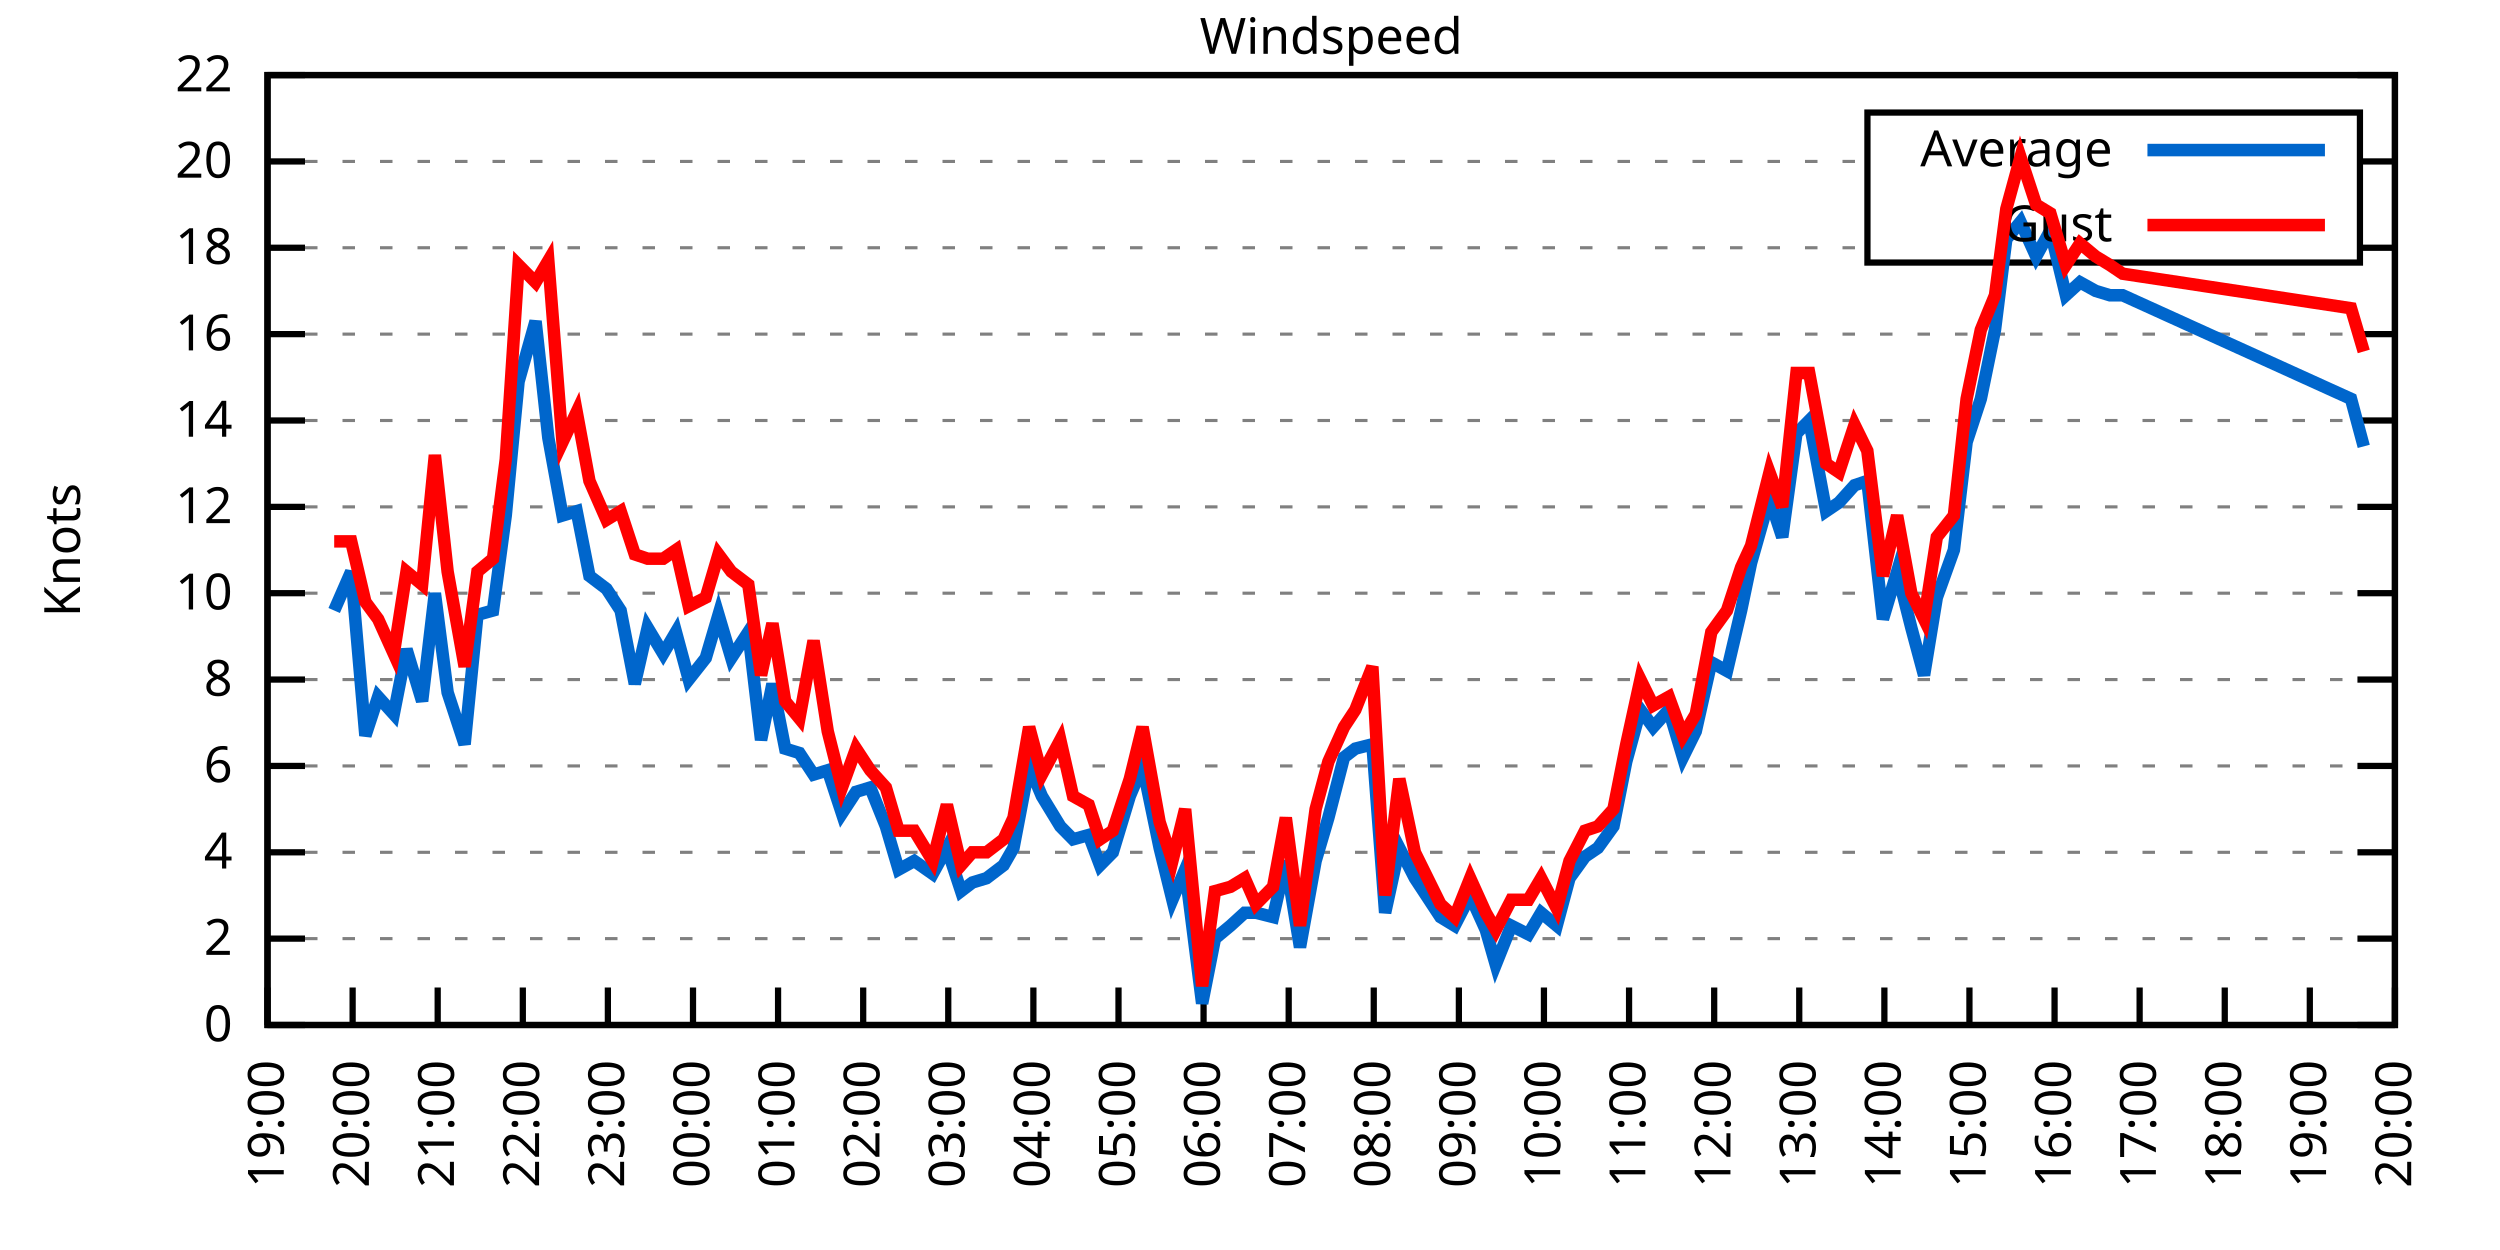
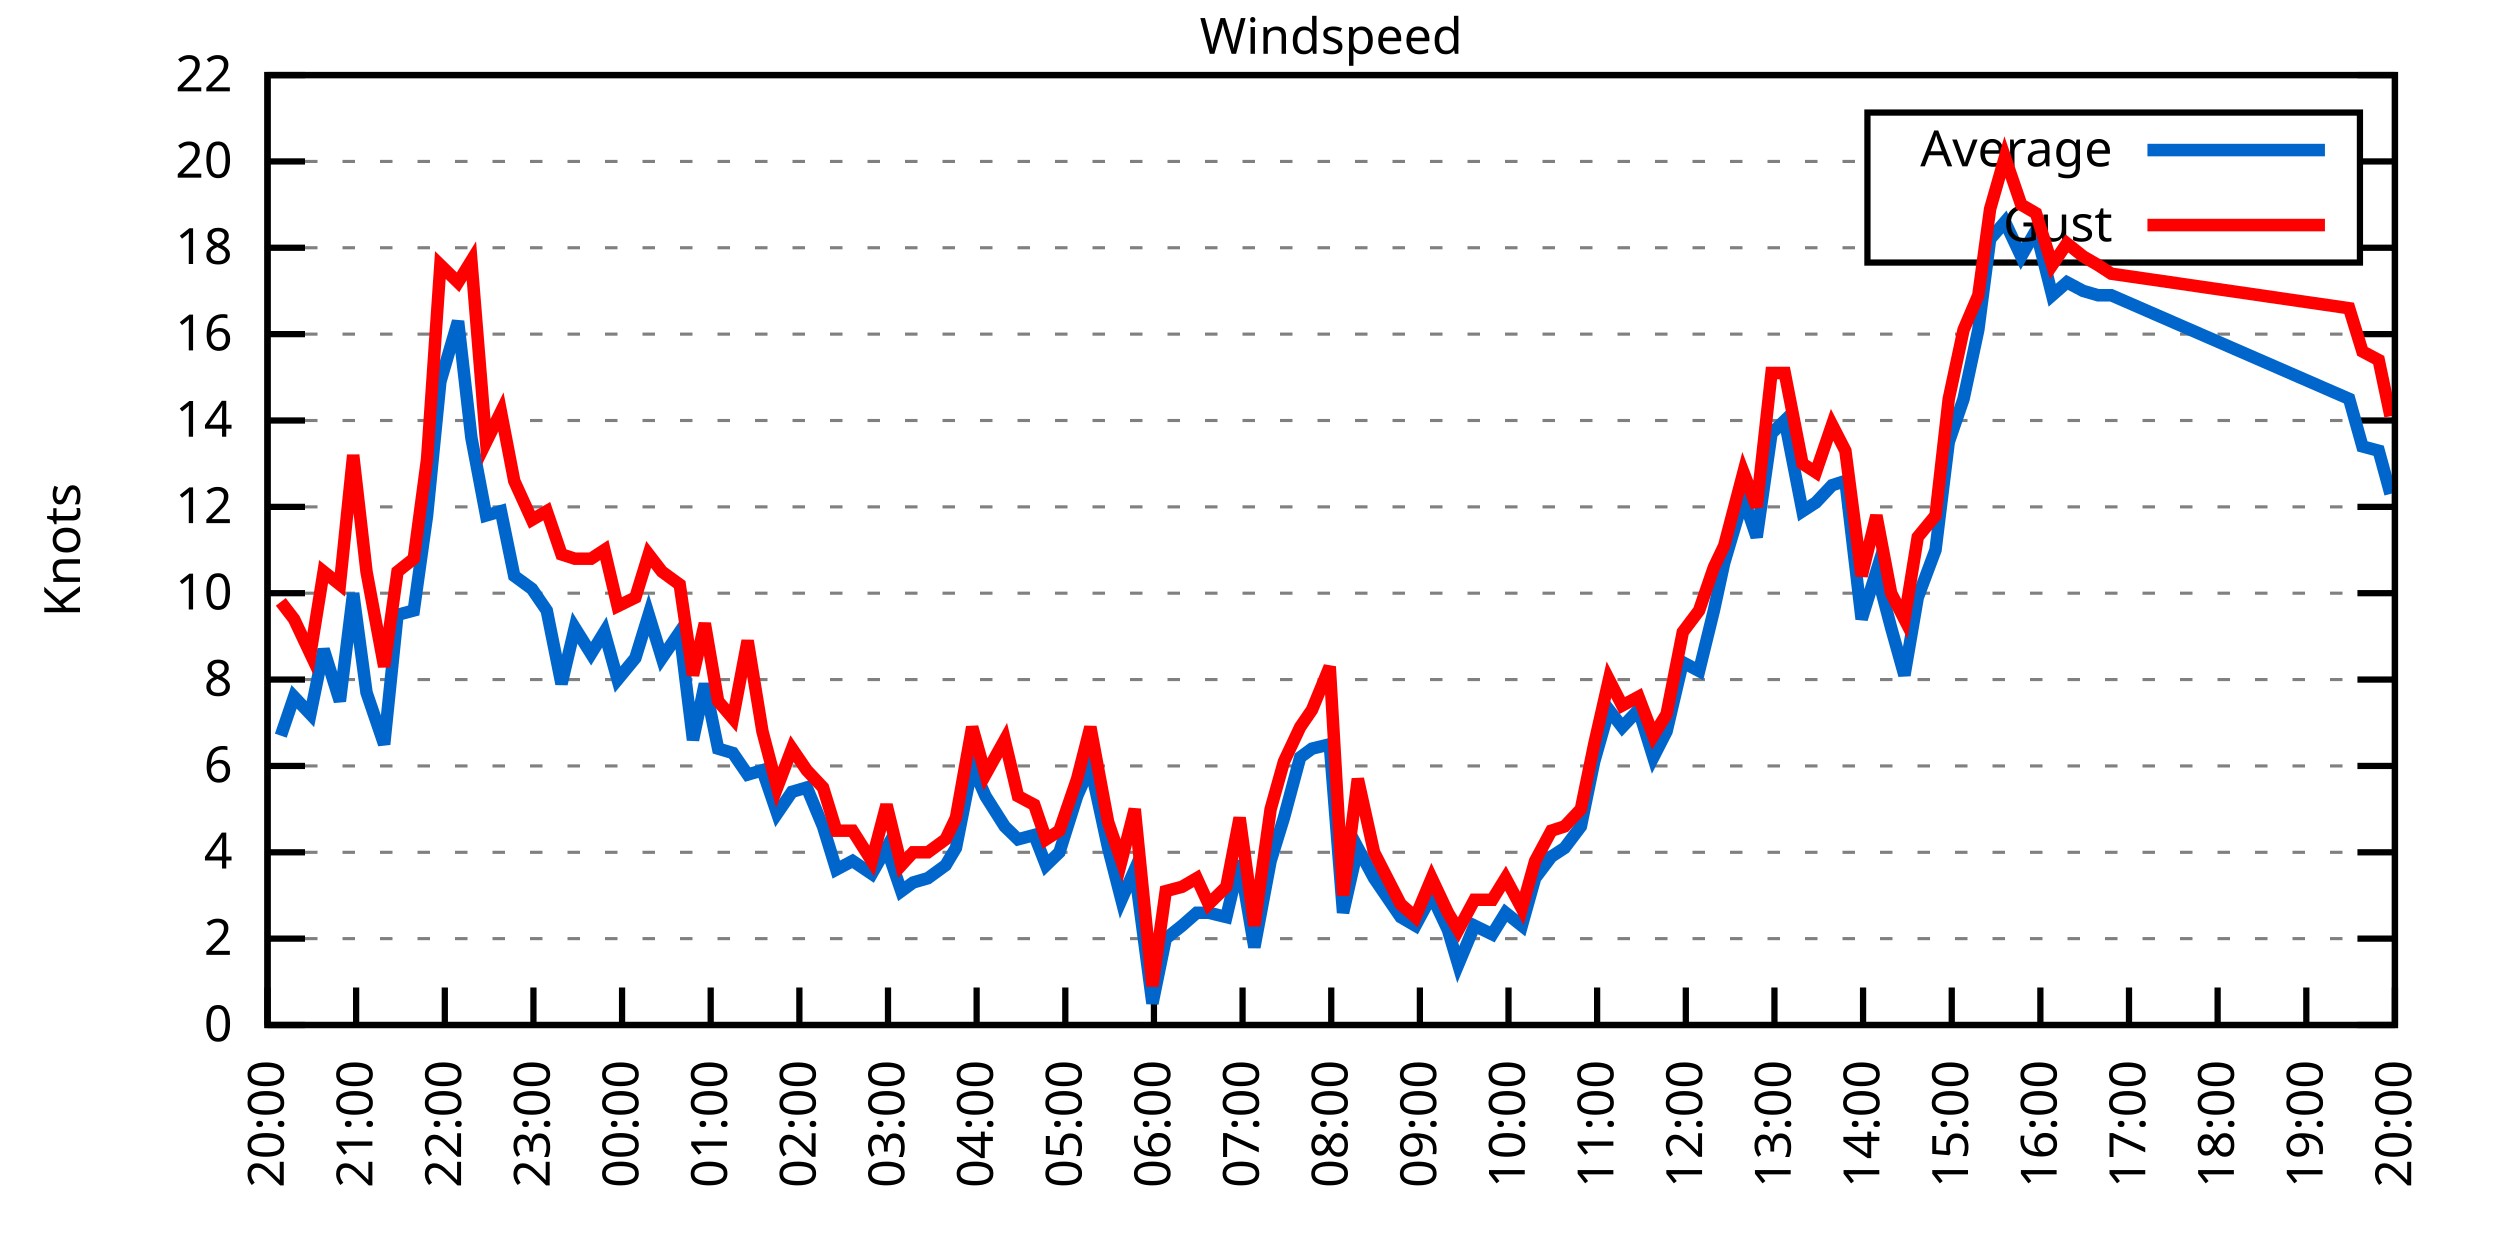
<svg xmlns="http://www.w3.org/2000/svg" xmlns:xlink="http://www.w3.org/1999/xlink" width="400" height="200" viewBox="0 0 400 200">
  <g id="gnuplot_canvas">
    <rect x="0" y="0" width="400" height="200" fill="none" />
    <defs>
      <circle id="gpDot" r="0.5" stroke-width="0.5" stroke="currentColor" />
      <path id="gpPt0" stroke-width="0.333" stroke="currentColor" d="M-1,0 h2 M0,-1 v2" />
      <path id="gpPt1" stroke-width="0.333" stroke="currentColor" d="M-1,-1 L1,1 M1,-1 L-1,1" />
      <path id="gpPt2" stroke-width="0.333" stroke="currentColor" d="M-1,0 L1,0 M0,-1 L0,1 M-1,-1 L1,1 M-1,1 L1,-1" />
      <rect id="gpPt3" stroke-width="0.333" stroke="currentColor" x="-1" y="-1" width="2" height="2" />
      <rect id="gpPt4" stroke-width="0.333" stroke="currentColor" fill="currentColor" x="-1" y="-1" width="2" height="2" />
      <circle id="gpPt5" stroke-width="0.333" stroke="currentColor" cx="0" cy="0" r="1" />
      <use xlink:href="#gpPt5" id="gpPt6" fill="currentColor" stroke="none" />
      <path id="gpPt7" stroke-width="0.333" stroke="currentColor" d="M0,-1.33 L-1.33,0.67 L1.33,0.67 z" />
      <use xlink:href="#gpPt7" id="gpPt8" fill="currentColor" stroke="none" />
      <use xlink:href="#gpPt7" id="gpPt9" stroke="currentColor" transform="rotate(180)" />
      <use xlink:href="#gpPt9" id="gpPt10" fill="currentColor" stroke="none" />
      <use xlink:href="#gpPt3" id="gpPt11" stroke="currentColor" transform="rotate(45)" />
      <use xlink:href="#gpPt11" id="gpPt12" fill="currentColor" stroke="none" />
      <path id="gpPt13" stroke-width="0.333" stroke="currentColor" d="M0,1.330 L1.265,0.411 L0.782,-1.067 L-0.782,-1.076 L-1.265,0.411 z" />
      <use xlink:href="#gpPt13" id="gpPt14" fill="currentColor" stroke="none" />
      <filter id="textbox" filterUnits="objectBoundingBox" x="0" y="0" height="1" width="1">
        <feFlood flood-color="white" flood-opacity="1" result="bgnd" />
        <feComposite in="SourceGraphic" in2="bgnd" operator="atop" />
      </filter>
      <filter id="greybox" filterUnits="objectBoundingBox" x="0" y="0" height="1" width="1">
        <feFlood flood-color="lightgrey" flood-opacity="1" result="grey" />
        <feComposite in="SourceGraphic" in2="grey" operator="atop" />
      </filter>
    </defs>
    <g fill="none" color="white" stroke="currentColor" stroke-width="1.00" stroke-linecap="butt" stroke-linejoin="miter">
</g>
    <g fill="none" color="black" stroke="currentColor" stroke-width="1.00" stroke-linecap="butt" stroke-linejoin="miter">
      <g stroke="none" shape-rendering="crispEdges">
        <polygon fill="rgb(255, 255, 255)" points="42.80,164.00 383.18,164.00 383.18,12.02 42.80,12.02 " />
      </g>
    </g>
    <g fill="none" color="black" stroke="currentColor" stroke-width="1.00" stroke-linecap="butt" stroke-linejoin="miter">
</g>
    <g fill="none" color="black" stroke="black" stroke-width="0.50" stroke-linecap="butt" stroke-linejoin="miter">
</g>
    <g fill="none" color="gray" stroke="currentColor" stroke-width="0.50" stroke-linecap="butt" stroke-linejoin="miter">
      <path stroke="gray" stroke-dasharray="2,4" class="gridline" d="M42.80,164.00 L383.19,164.00  " />
    </g>
    <g fill="none" color="gray" stroke="gray" stroke-width="1.00" stroke-linecap="butt" stroke-linejoin="miter">
</g>
    <g fill="none" color="black" stroke="currentColor" stroke-width="1.00" stroke-linecap="butt" stroke-linejoin="miter">
      <path stroke="black" d="M42.80,164.00 L48.80,164.00 M383.19,164.00 L377.19,164.00  " />
      <g transform="translate(37.20,166.60)" stroke="none" fill="black" font-family="Sans" font-size="8.00" text-anchor="end">
        <text>
          <tspan font-family="Sans"> 0</tspan>
        </text>
      </g>
    </g>
    <g fill="none" color="black" stroke="currentColor" stroke-width="1.00" stroke-linecap="butt" stroke-linejoin="miter">
</g>
    <g fill="none" color="black" stroke="black" stroke-width="0.50" stroke-linecap="butt" stroke-linejoin="miter">
</g>
    <g fill="none" color="gray" stroke="currentColor" stroke-width="0.50" stroke-linecap="butt" stroke-linejoin="miter">
      <path stroke="gray" stroke-dasharray="2,4" class="gridline" d="M42.80,150.18 L383.19,150.18  " />
    </g>
    <g fill="none" color="gray" stroke="gray" stroke-width="1.00" stroke-linecap="butt" stroke-linejoin="miter">
</g>
    <g fill="none" color="black" stroke="currentColor" stroke-width="1.00" stroke-linecap="butt" stroke-linejoin="miter">
      <path stroke="black" d="M42.80,150.18 L48.80,150.18 M383.19,150.18 L377.19,150.18  " />
      <g transform="translate(37.20,152.78)" stroke="none" fill="black" font-family="Sans" font-size="8.00" text-anchor="end">
        <text>
          <tspan font-family="Sans"> 2</tspan>
        </text>
      </g>
    </g>
    <g fill="none" color="black" stroke="currentColor" stroke-width="1.00" stroke-linecap="butt" stroke-linejoin="miter">
</g>
    <g fill="none" color="black" stroke="black" stroke-width="0.50" stroke-linecap="butt" stroke-linejoin="miter">
</g>
    <g fill="none" color="gray" stroke="currentColor" stroke-width="0.50" stroke-linecap="butt" stroke-linejoin="miter">
      <path stroke="gray" stroke-dasharray="2,4" class="gridline" d="M42.80,136.37 L383.19,136.37  " />
    </g>
    <g fill="none" color="gray" stroke="gray" stroke-width="1.00" stroke-linecap="butt" stroke-linejoin="miter">
</g>
    <g fill="none" color="black" stroke="currentColor" stroke-width="1.00" stroke-linecap="butt" stroke-linejoin="miter">
      <path stroke="black" d="M42.80,136.37 L48.80,136.37 M383.19,136.37 L377.19,136.37  " />
      <g transform="translate(37.20,138.97)" stroke="none" fill="black" font-family="Sans" font-size="8.00" text-anchor="end">
        <text>
          <tspan font-family="Sans"> 4</tspan>
        </text>
      </g>
    </g>
    <g fill="none" color="black" stroke="currentColor" stroke-width="1.00" stroke-linecap="butt" stroke-linejoin="miter">
</g>
    <g fill="none" color="black" stroke="black" stroke-width="0.50" stroke-linecap="butt" stroke-linejoin="miter">
</g>
    <g fill="none" color="gray" stroke="currentColor" stroke-width="0.50" stroke-linecap="butt" stroke-linejoin="miter">
      <path stroke="gray" stroke-dasharray="2,4" class="gridline" d="M42.80,122.55 L383.19,122.55  " />
    </g>
    <g fill="none" color="gray" stroke="gray" stroke-width="1.00" stroke-linecap="butt" stroke-linejoin="miter">
</g>
    <g fill="none" color="black" stroke="currentColor" stroke-width="1.00" stroke-linecap="butt" stroke-linejoin="miter">
      <path stroke="black" d="M42.80,122.55 L48.80,122.55 M383.19,122.55 L377.19,122.55  " />
      <g transform="translate(37.20,125.15)" stroke="none" fill="black" font-family="Sans" font-size="8.00" text-anchor="end">
        <text>
          <tspan font-family="Sans"> 6</tspan>
        </text>
      </g>
    </g>
    <g fill="none" color="black" stroke="currentColor" stroke-width="1.00" stroke-linecap="butt" stroke-linejoin="miter">
</g>
    <g fill="none" color="black" stroke="black" stroke-width="0.50" stroke-linecap="butt" stroke-linejoin="miter">
</g>
    <g fill="none" color="gray" stroke="currentColor" stroke-width="0.50" stroke-linecap="butt" stroke-linejoin="miter">
      <path stroke="gray" stroke-dasharray="2,4" class="gridline" d="M42.80,108.73 L383.19,108.73  " />
    </g>
    <g fill="none" color="gray" stroke="gray" stroke-width="1.00" stroke-linecap="butt" stroke-linejoin="miter">
</g>
    <g fill="none" color="black" stroke="currentColor" stroke-width="1.00" stroke-linecap="butt" stroke-linejoin="miter">
      <path stroke="black" d="M42.80,108.73 L48.80,108.73 M383.19,108.73 L377.19,108.73  " />
      <g transform="translate(37.20,111.33)" stroke="none" fill="black" font-family="Sans" font-size="8.00" text-anchor="end">
        <text>
          <tspan font-family="Sans"> 8</tspan>
        </text>
      </g>
    </g>
    <g fill="none" color="black" stroke="currentColor" stroke-width="1.00" stroke-linecap="butt" stroke-linejoin="miter">
</g>
    <g fill="none" color="black" stroke="black" stroke-width="0.50" stroke-linecap="butt" stroke-linejoin="miter">
</g>
    <g fill="none" color="gray" stroke="currentColor" stroke-width="0.50" stroke-linecap="butt" stroke-linejoin="miter">
      <path stroke="gray" stroke-dasharray="2,4" class="gridline" d="M42.80,94.91 L383.19,94.91  " />
    </g>
    <g fill="none" color="gray" stroke="gray" stroke-width="1.00" stroke-linecap="butt" stroke-linejoin="miter">
</g>
    <g fill="none" color="black" stroke="currentColor" stroke-width="1.00" stroke-linecap="butt" stroke-linejoin="miter">
      <path stroke="black" d="M42.80,94.91 L48.80,94.91 M383.19,94.91 L377.19,94.91  " />
      <g transform="translate(37.20,97.51)" stroke="none" fill="black" font-family="Sans" font-size="8.00" text-anchor="end">
        <text>
          <tspan font-family="Sans"> 10</tspan>
        </text>
      </g>
    </g>
    <g fill="none" color="black" stroke="currentColor" stroke-width="1.00" stroke-linecap="butt" stroke-linejoin="miter">
</g>
    <g fill="none" color="black" stroke="black" stroke-width="0.50" stroke-linecap="butt" stroke-linejoin="miter">
</g>
    <g fill="none" color="gray" stroke="currentColor" stroke-width="0.50" stroke-linecap="butt" stroke-linejoin="miter">
      <path stroke="gray" stroke-dasharray="2,4" class="gridline" d="M42.80,81.10 L383.19,81.10  " />
    </g>
    <g fill="none" color="gray" stroke="gray" stroke-width="1.00" stroke-linecap="butt" stroke-linejoin="miter">
</g>
    <g fill="none" color="black" stroke="currentColor" stroke-width="1.00" stroke-linecap="butt" stroke-linejoin="miter">
      <path stroke="black" d="M42.80,81.10 L48.80,81.10 M383.19,81.10 L377.19,81.10  " />
      <g transform="translate(37.20,83.70)" stroke="none" fill="black" font-family="Sans" font-size="8.00" text-anchor="end">
        <text>
          <tspan font-family="Sans"> 12</tspan>
        </text>
      </g>
    </g>
    <g fill="none" color="black" stroke="currentColor" stroke-width="1.00" stroke-linecap="butt" stroke-linejoin="miter">
</g>
    <g fill="none" color="black" stroke="black" stroke-width="0.50" stroke-linecap="butt" stroke-linejoin="miter">
</g>
    <g fill="none" color="gray" stroke="currentColor" stroke-width="0.50" stroke-linecap="butt" stroke-linejoin="miter">
      <path stroke="gray" stroke-dasharray="2,4" class="gridline" d="M42.80,67.28 L383.19,67.28  " />
    </g>
    <g fill="none" color="gray" stroke="gray" stroke-width="1.00" stroke-linecap="butt" stroke-linejoin="miter">
</g>
    <g fill="none" color="black" stroke="currentColor" stroke-width="1.00" stroke-linecap="butt" stroke-linejoin="miter">
      <path stroke="black" d="M42.80,67.28 L48.80,67.28 M383.19,67.28 L377.19,67.28  " />
      <g transform="translate(37.20,69.88)" stroke="none" fill="black" font-family="Sans" font-size="8.00" text-anchor="end">
        <text>
          <tspan font-family="Sans"> 14</tspan>
        </text>
      </g>
    </g>
    <g fill="none" color="black" stroke="currentColor" stroke-width="1.00" stroke-linecap="butt" stroke-linejoin="miter">
</g>
    <g fill="none" color="black" stroke="black" stroke-width="0.50" stroke-linecap="butt" stroke-linejoin="miter">
</g>
    <g fill="none" color="gray" stroke="currentColor" stroke-width="0.50" stroke-linecap="butt" stroke-linejoin="miter">
      <path stroke="gray" stroke-dasharray="2,4" class="gridline" d="M42.80,53.46 L383.19,53.46  " />
    </g>
    <g fill="none" color="gray" stroke="gray" stroke-width="1.00" stroke-linecap="butt" stroke-linejoin="miter">
</g>
    <g fill="none" color="black" stroke="currentColor" stroke-width="1.00" stroke-linecap="butt" stroke-linejoin="miter">
      <path stroke="black" d="M42.80,53.46 L48.80,53.46 M383.19,53.46 L377.19,53.46  " />
      <g transform="translate(37.20,56.06)" stroke="none" fill="black" font-family="Sans" font-size="8.00" text-anchor="end">
        <text>
          <tspan font-family="Sans"> 16</tspan>
        </text>
      </g>
    </g>
    <g fill="none" color="black" stroke="currentColor" stroke-width="1.00" stroke-linecap="butt" stroke-linejoin="miter">
</g>
    <g fill="none" color="black" stroke="black" stroke-width="0.50" stroke-linecap="butt" stroke-linejoin="miter">
</g>
    <g fill="none" color="gray" stroke="currentColor" stroke-width="0.50" stroke-linecap="butt" stroke-linejoin="miter">
      <path stroke="gray" stroke-dasharray="2,4" class="gridline" d="M42.80,39.64 L298.79,39.64 M377.59,39.64 L383.19,39.64  " />
    </g>
    <g fill="none" color="gray" stroke="gray" stroke-width="1.00" stroke-linecap="butt" stroke-linejoin="miter">
</g>
    <g fill="none" color="black" stroke="currentColor" stroke-width="1.00" stroke-linecap="butt" stroke-linejoin="miter">
      <path stroke="black" d="M42.80,39.64 L48.80,39.64 M383.19,39.64 L377.19,39.64  " />
      <g transform="translate(37.20,42.24)" stroke="none" fill="black" font-family="Sans" font-size="8.00" text-anchor="end">
        <text>
          <tspan font-family="Sans"> 18</tspan>
        </text>
      </g>
    </g>
    <g fill="none" color="black" stroke="currentColor" stroke-width="1.00" stroke-linecap="butt" stroke-linejoin="miter">
</g>
    <g fill="none" color="black" stroke="black" stroke-width="0.50" stroke-linecap="butt" stroke-linejoin="miter">
</g>
    <g fill="none" color="gray" stroke="currentColor" stroke-width="0.50" stroke-linecap="butt" stroke-linejoin="miter">
      <path stroke="gray" stroke-dasharray="2,4" class="gridline" d="M42.80,25.83 L298.79,25.83 M377.59,25.83 L383.19,25.83  " />
    </g>
    <g fill="none" color="gray" stroke="gray" stroke-width="1.00" stroke-linecap="butt" stroke-linejoin="miter">
</g>
    <g fill="none" color="black" stroke="currentColor" stroke-width="1.00" stroke-linecap="butt" stroke-linejoin="miter">
      <path stroke="black" d="M42.80,25.83 L48.80,25.83 M383.19,25.83 L377.19,25.83  " />
      <g transform="translate(37.20,28.43)" stroke="none" fill="black" font-family="Sans" font-size="8.00" text-anchor="end">
        <text>
          <tspan font-family="Sans"> 20</tspan>
        </text>
      </g>
    </g>
    <g fill="none" color="black" stroke="currentColor" stroke-width="1.00" stroke-linecap="butt" stroke-linejoin="miter">
</g>
    <g fill="none" color="black" stroke="black" stroke-width="0.50" stroke-linecap="butt" stroke-linejoin="miter">
</g>
    <g fill="none" color="gray" stroke="currentColor" stroke-width="0.50" stroke-linecap="butt" stroke-linejoin="miter">
      <path stroke="gray" stroke-dasharray="2,4" class="gridline" d="M42.80,12.01 L383.19,12.01  " />
    </g>
    <g fill="none" color="gray" stroke="gray" stroke-width="1.00" stroke-linecap="butt" stroke-linejoin="miter">
</g>
    <g fill="none" color="black" stroke="currentColor" stroke-width="1.00" stroke-linecap="butt" stroke-linejoin="miter">
      <path stroke="black" d="M42.80,12.01 L48.80,12.01 M383.19,12.01 L377.19,12.01  " />
      <g transform="translate(37.20,14.61)" stroke="none" fill="black" font-family="Sans" font-size="8.00" text-anchor="end">
        <text>
          <tspan font-family="Sans"> 22</tspan>
        </text>
      </g>
    </g>
    <g fill="none" color="black" stroke="currentColor" stroke-width="1.00" stroke-linecap="butt" stroke-linejoin="miter">
      <path stroke="black" d="M42.80,164.00 L42.80,158.00  " />
      <g transform="translate(45.40,169.60) rotate(270.00)" stroke="none" fill="black" font-family="Sans" font-size="8.00" text-anchor="end">
        <text>
-           <tspan font-family="Sans">19:00</tspan>
-         </text>
-       </g>
-     </g>
-     <g fill="none" color="black" stroke="currentColor" stroke-width="1.00" stroke-linecap="butt" stroke-linejoin="miter">
-       <path stroke="black" d="M56.42,164.00 L56.42,158.00  " />
-       <g transform="translate(59.02,169.60) rotate(270.00)" stroke="none" fill="black" font-family="Sans" font-size="8.00" text-anchor="end">
-         <text>
          <tspan font-family="Sans">20:00</tspan>
        </text>
      </g>
    </g>
    <g fill="none" color="black" stroke="currentColor" stroke-width="1.00" stroke-linecap="butt" stroke-linejoin="miter">
-       <path stroke="black" d="M70.03,164.00 L70.03,158.00  " />
-       <g transform="translate(72.63,169.60) rotate(270.00)" stroke="none" fill="black" font-family="Sans" font-size="8.00" text-anchor="end">
+       <path stroke="black" d="M56.98,164.00 L56.98,158.00  " />
+       <g transform="translate(59.58,169.60) rotate(270.00)" stroke="none" fill="black" font-family="Sans" font-size="8.00" text-anchor="end">
        <text>
          <tspan font-family="Sans">21:00</tspan>
        </text>
      </g>
    </g>
    <g fill="none" color="black" stroke="currentColor" stroke-width="1.00" stroke-linecap="butt" stroke-linejoin="miter">
-       <path stroke="black" d="M83.65,164.00 L83.65,158.00  " />
-       <g transform="translate(86.25,169.60) rotate(270.00)" stroke="none" fill="black" font-family="Sans" font-size="8.00" text-anchor="end">
+       <path stroke="black" d="M71.17,164.00 L71.17,158.00  " />
+       <g transform="translate(73.77,169.60) rotate(270.00)" stroke="none" fill="black" font-family="Sans" font-size="8.00" text-anchor="end">
        <text>
          <tspan font-family="Sans">22:00</tspan>
        </text>
      </g>
    </g>
    <g fill="none" color="black" stroke="currentColor" stroke-width="1.00" stroke-linecap="butt" stroke-linejoin="miter">
-       <path stroke="black" d="M97.26,164.00 L97.26,158.00  " />
-       <g transform="translate(99.86,169.60) rotate(270.00)" stroke="none" fill="black" font-family="Sans" font-size="8.00" text-anchor="end">
+       <path stroke="black" d="M85.35,164.00 L85.35,158.00  " />
+       <g transform="translate(87.95,169.60) rotate(270.00)" stroke="none" fill="black" font-family="Sans" font-size="8.00" text-anchor="end">
        <text>
          <tspan font-family="Sans">23:00</tspan>
        </text>
      </g>
    </g>
    <g fill="none" color="black" stroke="currentColor" stroke-width="1.00" stroke-linecap="butt" stroke-linejoin="miter">
-       <path stroke="black" d="M110.88,164.00 L110.88,158.00  " />
-       <g transform="translate(113.48,169.60) rotate(270.00)" stroke="none" fill="black" font-family="Sans" font-size="8.00" text-anchor="end">
+       <path stroke="black" d="M99.53,164.00 L99.53,158.00  " />
+       <g transform="translate(102.13,169.60) rotate(270.00)" stroke="none" fill="black" font-family="Sans" font-size="8.00" text-anchor="end">
        <text>
          <tspan font-family="Sans">00:00</tspan>
        </text>
      </g>
    </g>
    <g fill="none" color="black" stroke="currentColor" stroke-width="1.00" stroke-linecap="butt" stroke-linejoin="miter">
-       <path stroke="black" d="M124.49,164.00 L124.49,158.00  " />
-       <g transform="translate(127.09,169.60) rotate(270.00)" stroke="none" fill="black" font-family="Sans" font-size="8.00" text-anchor="end">
+       <path stroke="black" d="M113.71,164.00 L113.71,158.00  " />
+       <g transform="translate(116.31,169.60) rotate(270.00)" stroke="none" fill="black" font-family="Sans" font-size="8.00" text-anchor="end">
        <text>
          <tspan font-family="Sans">01:00</tspan>
        </text>
      </g>
    </g>
    <g fill="none" color="black" stroke="currentColor" stroke-width="1.00" stroke-linecap="butt" stroke-linejoin="miter">
-       <path stroke="black" d="M138.11,164.00 L138.11,158.00  " />
-       <g transform="translate(140.71,169.60) rotate(270.00)" stroke="none" fill="black" font-family="Sans" font-size="8.00" text-anchor="end">
+       <path stroke="black" d="M127.90,164.00 L127.90,158.00  " />
+       <g transform="translate(130.50,169.60) rotate(270.00)" stroke="none" fill="black" font-family="Sans" font-size="8.00" text-anchor="end">
        <text>
          <tspan font-family="Sans">02:00</tspan>
        </text>
      </g>
    </g>
    <g fill="none" color="black" stroke="currentColor" stroke-width="1.00" stroke-linecap="butt" stroke-linejoin="miter">
-       <path stroke="black" d="M151.72,164.00 L151.72,158.00  " />
-       <g transform="translate(154.32,169.60) rotate(270.00)" stroke="none" fill="black" font-family="Sans" font-size="8.00" text-anchor="end">
+       <path stroke="black" d="M142.08,164.00 L142.08,158.00  " />
+       <g transform="translate(144.68,169.60) rotate(270.00)" stroke="none" fill="black" font-family="Sans" font-size="8.00" text-anchor="end">
        <text>
          <tspan font-family="Sans">03:00</tspan>
        </text>
      </g>
    </g>
    <g fill="none" color="black" stroke="currentColor" stroke-width="1.00" stroke-linecap="butt" stroke-linejoin="miter">
-       <path stroke="black" d="M165.34,164.00 L165.34,158.00  " />
-       <g transform="translate(167.94,169.60) rotate(270.00)" stroke="none" fill="black" font-family="Sans" font-size="8.00" text-anchor="end">
+       <path stroke="black" d="M156.26,164.00 L156.26,158.00  " />
+       <g transform="translate(158.86,169.60) rotate(270.00)" stroke="none" fill="black" font-family="Sans" font-size="8.00" text-anchor="end">
        <text>
          <tspan font-family="Sans">04:00</tspan>
        </text>
      </g>
    </g>
    <g fill="none" color="black" stroke="currentColor" stroke-width="1.00" stroke-linecap="butt" stroke-linejoin="miter">
-       <path stroke="black" d="M178.96,164.00 L178.96,158.00  " />
-       <g transform="translate(181.56,169.60) rotate(270.00)" stroke="none" fill="black" font-family="Sans" font-size="8.00" text-anchor="end">
+       <path stroke="black" d="M170.45,164.00 L170.45,158.00  " />
+       <g transform="translate(173.05,169.60) rotate(270.00)" stroke="none" fill="black" font-family="Sans" font-size="8.00" text-anchor="end">
        <text>
          <tspan font-family="Sans">05:00</tspan>
        </text>
      </g>
    </g>
    <g fill="none" color="black" stroke="currentColor" stroke-width="1.00" stroke-linecap="butt" stroke-linejoin="miter">
-       <path stroke="black" d="M192.57,164.00 L192.57,158.00  " />
-       <g transform="translate(195.17,169.60) rotate(270.00)" stroke="none" fill="black" font-family="Sans" font-size="8.00" text-anchor="end">
+       <path stroke="black" d="M184.63,164.00 L184.63,158.00  " />
+       <g transform="translate(187.23,169.60) rotate(270.00)" stroke="none" fill="black" font-family="Sans" font-size="8.00" text-anchor="end">
        <text>
          <tspan font-family="Sans">06:00</tspan>
        </text>
      </g>
    </g>
    <g fill="none" color="black" stroke="currentColor" stroke-width="1.00" stroke-linecap="butt" stroke-linejoin="miter">
-       <path stroke="black" d="M206.19,164.00 L206.19,158.00  " />
-       <g transform="translate(208.79,169.60) rotate(270.00)" stroke="none" fill="black" font-family="Sans" font-size="8.00" text-anchor="end">
+       <path stroke="black" d="M198.81,164.00 L198.81,158.00  " />
+       <g transform="translate(201.41,169.60) rotate(270.00)" stroke="none" fill="black" font-family="Sans" font-size="8.00" text-anchor="end">
        <text>
          <tspan font-family="Sans">07:00</tspan>
        </text>
      </g>
    </g>
    <g fill="none" color="black" stroke="currentColor" stroke-width="1.00" stroke-linecap="butt" stroke-linejoin="miter">
-       <path stroke="black" d="M219.80,164.00 L219.80,158.00  " />
-       <g transform="translate(222.40,169.60) rotate(270.00)" stroke="none" fill="black" font-family="Sans" font-size="8.00" text-anchor="end">
+       <path stroke="black" d="M213.00,164.00 L213.00,158.00  " />
+       <g transform="translate(215.60,169.60) rotate(270.00)" stroke="none" fill="black" font-family="Sans" font-size="8.00" text-anchor="end">
        <text>
          <tspan font-family="Sans">08:00</tspan>
        </text>
      </g>
    </g>
    <g fill="none" color="black" stroke="currentColor" stroke-width="1.00" stroke-linecap="butt" stroke-linejoin="miter">
-       <path stroke="black" d="M233.42,164.00 L233.42,158.00  " />
-       <g transform="translate(236.02,169.60) rotate(270.00)" stroke="none" fill="black" font-family="Sans" font-size="8.00" text-anchor="end">
+       <path stroke="black" d="M227.18,164.00 L227.18,158.00  " />
+       <g transform="translate(229.78,169.60) rotate(270.00)" stroke="none" fill="black" font-family="Sans" font-size="8.00" text-anchor="end">
        <text>
          <tspan font-family="Sans">09:00</tspan>
        </text>
      </g>
    </g>
    <g fill="none" color="black" stroke="currentColor" stroke-width="1.00" stroke-linecap="butt" stroke-linejoin="miter">
-       <path stroke="black" d="M247.03,164.00 L247.03,158.00  " />
-       <g transform="translate(249.63,169.60) rotate(270.00)" stroke="none" fill="black" font-family="Sans" font-size="8.00" text-anchor="end">
+       <path stroke="black" d="M241.36,164.00 L241.36,158.00  " />
+       <g transform="translate(243.96,169.60) rotate(270.00)" stroke="none" fill="black" font-family="Sans" font-size="8.00" text-anchor="end">
        <text>
          <tspan font-family="Sans">10:00</tspan>
        </text>
      </g>
    </g>
    <g fill="none" color="black" stroke="currentColor" stroke-width="1.00" stroke-linecap="butt" stroke-linejoin="miter">
-       <path stroke="black" d="M260.65,164.00 L260.65,158.00  " />
-       <g transform="translate(263.25,169.60) rotate(270.00)" stroke="none" fill="black" font-family="Sans" font-size="8.00" text-anchor="end">
+       <path stroke="black" d="M255.54,164.00 L255.54,158.00  " />
+       <g transform="translate(258.14,169.60) rotate(270.00)" stroke="none" fill="black" font-family="Sans" font-size="8.00" text-anchor="end">
        <text>
          <tspan font-family="Sans">11:00</tspan>
        </text>
      </g>
    </g>
    <g fill="none" color="black" stroke="currentColor" stroke-width="1.00" stroke-linecap="butt" stroke-linejoin="miter">
-       <path stroke="black" d="M274.27,164.00 L274.27,158.00  " />
-       <g transform="translate(276.87,169.60) rotate(270.00)" stroke="none" fill="black" font-family="Sans" font-size="8.00" text-anchor="end">
+       <path stroke="black" d="M269.73,164.00 L269.73,158.00  " />
+       <g transform="translate(272.33,169.60) rotate(270.00)" stroke="none" fill="black" font-family="Sans" font-size="8.00" text-anchor="end">
        <text>
          <tspan font-family="Sans">12:00</tspan>
        </text>
      </g>
    </g>
    <g fill="none" color="black" stroke="currentColor" stroke-width="1.00" stroke-linecap="butt" stroke-linejoin="miter">
-       <path stroke="black" d="M287.88,164.00 L287.88,158.00  " />
-       <g transform="translate(290.48,169.60) rotate(270.00)" stroke="none" fill="black" font-family="Sans" font-size="8.00" text-anchor="end">
+       <path stroke="black" d="M283.91,164.00 L283.91,158.00  " />
+       <g transform="translate(286.51,169.60) rotate(270.00)" stroke="none" fill="black" font-family="Sans" font-size="8.00" text-anchor="end">
        <text>
          <tspan font-family="Sans">13:00</tspan>
        </text>
      </g>
    </g>
    <g fill="none" color="black" stroke="currentColor" stroke-width="1.00" stroke-linecap="butt" stroke-linejoin="miter">
-       <path stroke="black" d="M301.50,164.00 L301.50,158.00  " />
-       <g transform="translate(304.10,169.60) rotate(270.00)" stroke="none" fill="black" font-family="Sans" font-size="8.00" text-anchor="end">
+       <path stroke="black" d="M298.09,164.00 L298.09,158.00  " />
+       <g transform="translate(300.69,169.60) rotate(270.00)" stroke="none" fill="black" font-family="Sans" font-size="8.00" text-anchor="end">
        <text>
          <tspan font-family="Sans">14:00</tspan>
        </text>
      </g>
    </g>
    <g fill="none" color="black" stroke="currentColor" stroke-width="1.00" stroke-linecap="butt" stroke-linejoin="miter">
-       <path stroke="black" d="M315.11,164.00 L315.11,158.00  " />
-       <g transform="translate(317.71,169.60) rotate(270.00)" stroke="none" fill="black" font-family="Sans" font-size="8.00" text-anchor="end">
+       <path stroke="black" d="M312.28,164.00 L312.28,158.00  " />
+       <g transform="translate(314.88,169.60) rotate(270.00)" stroke="none" fill="black" font-family="Sans" font-size="8.00" text-anchor="end">
        <text>
          <tspan font-family="Sans">15:00</tspan>
        </text>
      </g>
    </g>
    <g fill="none" color="black" stroke="currentColor" stroke-width="1.00" stroke-linecap="butt" stroke-linejoin="miter">
-       <path stroke="black" d="M328.73,164.00 L328.73,158.00  " />
-       <g transform="translate(331.33,169.60) rotate(270.00)" stroke="none" fill="black" font-family="Sans" font-size="8.00" text-anchor="end">
+       <path stroke="black" d="M326.46,164.00 L326.46,158.00  " />
+       <g transform="translate(329.06,169.60) rotate(270.00)" stroke="none" fill="black" font-family="Sans" font-size="8.00" text-anchor="end">
        <text>
          <tspan font-family="Sans">16:00</tspan>
        </text>
      </g>
    </g>
    <g fill="none" color="black" stroke="currentColor" stroke-width="1.00" stroke-linecap="butt" stroke-linejoin="miter">
-       <path stroke="black" d="M342.34,164.00 L342.34,158.00  " />
-       <g transform="translate(344.94,169.60) rotate(270.00)" stroke="none" fill="black" font-family="Sans" font-size="8.00" text-anchor="end">
+       <path stroke="black" d="M340.64,164.00 L340.64,158.00  " />
+       <g transform="translate(343.24,169.60) rotate(270.00)" stroke="none" fill="black" font-family="Sans" font-size="8.00" text-anchor="end">
        <text>
          <tspan font-family="Sans">17:00</tspan>
        </text>
      </g>
    </g>
    <g fill="none" color="black" stroke="currentColor" stroke-width="1.00" stroke-linecap="butt" stroke-linejoin="miter">
-       <path stroke="black" d="M355.96,164.00 L355.96,158.00  " />
-       <g transform="translate(358.56,169.60) rotate(270.00)" stroke="none" fill="black" font-family="Sans" font-size="8.00" text-anchor="end">
+       <path stroke="black" d="M354.82,164.00 L354.82,158.00  " />
+       <g transform="translate(357.42,169.60) rotate(270.00)" stroke="none" fill="black" font-family="Sans" font-size="8.00" text-anchor="end">
        <text>
          <tspan font-family="Sans">18:00</tspan>
        </text>
      </g>
    </g>
    <g fill="none" color="black" stroke="currentColor" stroke-width="1.00" stroke-linecap="butt" stroke-linejoin="miter">
-       <path stroke="black" d="M369.57,164.00 L369.57,158.00  " />
-       <g transform="translate(372.17,169.60) rotate(270.00)" stroke="none" fill="black" font-family="Sans" font-size="8.00" text-anchor="end">
+       <path stroke="black" d="M369.01,164.00 L369.01,158.00  " />
+       <g transform="translate(371.61,169.60) rotate(270.00)" stroke="none" fill="black" font-family="Sans" font-size="8.00" text-anchor="end">
        <text>
          <tspan font-family="Sans">19:00</tspan>
        </text>
      </g>
    </g>
    <g fill="none" color="black" stroke="currentColor" stroke-width="1.00" stroke-linecap="butt" stroke-linejoin="miter">
      <path stroke="black" d="M383.19,164.00 L383.19,158.00  " />
      <g transform="translate(385.79,169.60) rotate(270.00)" stroke="none" fill="black" font-family="Sans" font-size="8.00" text-anchor="end">
        <text>
          <tspan font-family="Sans">20:00</tspan>
        </text>
      </g>
    </g>
    <g fill="none" color="black" stroke="currentColor" stroke-width="1.00" stroke-linecap="butt" stroke-linejoin="miter">
</g>
    <g fill="none" color="black" stroke="currentColor" stroke-width="1.00" stroke-linecap="butt" stroke-linejoin="miter">
      <path stroke="black" d="M42.80,12.01 L42.80,164.00 L383.19,164.00 L383.19,12.01 L42.80,12.01 Z  " />
    </g>
    <g fill="none" color="black" stroke="currentColor" stroke-width="1.00" stroke-linecap="butt" stroke-linejoin="miter">
</g>
    <g fill="none" color="black" stroke="currentColor" stroke-width="1.00" stroke-linecap="butt" stroke-linejoin="miter">
      <path stroke="black" d="M298.79,42.01 L298.79,18.01 L377.59,18.01 L377.59,42.01 L298.79,42.01 Z  " />
    </g>
    <g id="Windspeed_plot_1">
      <g fill="none" color="white" stroke="black" stroke-width="2.00" stroke-linecap="butt" stroke-linejoin="miter">
</g>
      <g fill="none" color="black" stroke="currentColor" stroke-width="2.00" stroke-linecap="butt" stroke-linejoin="miter">
        <g transform="translate(337.99,26.61)" stroke="none" fill="black" font-family="Sans" font-size="8.00" text-anchor="end">
          <text>
            <tspan font-family="Sans">Average</tspan>
          </text>
        </g>
      </g>
      <g fill="none" color="black" stroke="currentColor" stroke-width="2.00" stroke-linecap="butt" stroke-linejoin="miter">
-         <path stroke="rgb(  0, 102, 204)" d="M343.59,24.01 L371.99,24.01 M53.47,97.68 L56.19,91.46 L58.46,117.71 L60.50,111.49 L63.00,114.26 L65.04,103.89   L67.54,112.19 L69.58,94.91 L71.62,110.80 L74.34,119.09 L76.39,98.37 L78.88,97.68 L80.92,82.48 L82.97,61.06   L85.69,51.39 L87.73,70.04 L90.00,82.48 L92.27,81.79 L94.31,92.15 L97.04,94.22 L99.30,97.68 L101.57,109.42   L103.62,100.44 L106.11,104.59 L108.15,101.13 L110.20,108.73 L112.92,105.28 L114.96,98.37 L117.01,105.28 L119.73,101.13   L121.77,118.40 L123.59,109.42 L125.63,119.78 L127.90,120.48 L130.17,123.93 L132.44,123.24 L134.71,130.15 L136.97,126.69   L139.24,126.00 L141.74,132.22 L143.78,139.13 L146.28,137.75 L149.23,139.82 L151.50,135.67 L153.77,142.58 L155.58,141.20   L157.85,140.51 L160.57,138.44 L162.16,135.67 L164.66,122.55 L166.70,127.38 L169.65,132.22 L171.69,134.29 L174.19,133.60   L176.01,138.44 L178.05,136.37 L180.77,127.38 L182.81,122.55 L185.54,135.67 L187.58,143.96 L189.62,139.13 L192.34,160.55   L194.39,150.18 L196.88,148.11 L199.15,146.04 L200.97,146.04 L203.69,146.73 L205.73,137.75 L208.00,151.56 L210.50,137.75   L212.54,130.84 L215.04,121.17 L216.85,119.78 L219.58,119.09 L221.62,146.04 L223.89,135.67 L226.38,140.51 L230.47,146.73   L232.74,148.11 L235.23,143.27 L237.73,148.80 L239.32,154.33 L241.81,148.11 L244.54,149.49 L246.58,146.04 L249.08,148.11   L251.12,140.51 L253.61,137.06 L255.66,135.67 L258.15,132.22 L260.20,121.86 L262.47,113.57 L264.51,116.33 L267.00,113.57   L269.27,121.17 L271.32,117.02 L273.81,105.97 L276.31,107.35 L278.58,97.68 L280.17,90.08 L283.12,79.71 L285.16,85.93   L287.43,69.35 L289.47,67.28 L292.19,81.79 L294.23,80.41 L296.73,77.64 L298.77,76.95 L301.27,99.06 L303.54,91.46   L305.81,100.44 L307.85,108.04 L309.89,95.60 L312.62,88.00 L314.66,70.73 L316.93,63.82 L319.20,52.77 L321.01,38.26   L323.28,35.50 L325.78,41.03 L328.05,36.88 L330.54,47.24 L332.81,45.17 L335.31,46.55 L337.58,47.24 L339.62,47.24   L376.16,63.82 L378.20,71.42  " />
+         <path stroke="rgb(  0, 102, 204)" d="M343.59,24.01 L371.99,24.01 M44.93,117.71 L47.05,111.49 L49.66,114.26 L51.78,103.89 L54.38,112.19 L56.51,94.91   L58.64,110.80 L61.47,119.09 L63.60,98.37 L66.20,97.68 L68.33,82.48 L70.46,61.06 L73.29,51.39 L75.42,70.04   L77.78,82.48 L80.15,81.79 L82.28,92.15 L85.11,94.22 L87.48,97.68 L89.84,109.42 L91.97,100.44 L94.57,104.59   L96.70,101.13 L98.82,108.73 L101.66,105.28 L103.79,98.37 L105.91,105.28 L108.75,101.13 L110.88,118.40 L112.77,109.42   L114.90,119.78 L117.26,120.48 L119.62,123.93 L121.99,123.24 L124.35,130.15 L126.72,126.69 L129.08,126.00 L131.68,132.22   L133.81,139.13 L136.41,137.75 L139.48,139.82 L141.84,135.67 L144.21,142.58 L146.10,141.20 L148.46,140.51 L151.30,138.44   L152.95,135.67 L155.55,122.55 L157.68,127.38 L160.75,132.22 L162.88,134.29 L165.48,133.60 L167.37,138.44 L169.50,136.37   L172.34,127.38 L174.46,122.55 L177.30,135.67 L179.43,143.96 L181.56,139.13 L184.39,160.55 L186.52,150.18 L189.12,148.11   L191.48,146.04 L193.38,146.04 L196.21,146.73 L198.34,137.75 L200.70,151.56 L203.30,137.75 L205.43,130.84 L208.03,121.17   L209.92,119.78 L212.76,119.09 L214.89,146.04 L217.25,135.67 L219.85,140.51 L224.10,146.73 L226.47,148.11 L229.07,143.27   L231.67,148.80 L233.32,154.33 L235.92,148.11 L238.76,149.49 L240.89,146.04 L243.49,148.11 L245.62,140.51 L248.22,137.06   L250.34,135.67 L252.94,132.22 L255.07,121.86 L257.43,113.57 L259.56,116.33 L262.16,113.57 L264.53,121.17 L266.65,117.02   L269.25,105.97 L271.85,107.35 L274.22,97.68 L275.87,90.08 L278.95,79.71 L281.07,85.93 L283.44,69.35 L285.56,67.28   L288.40,81.79 L290.53,80.41 L293.13,77.64 L295.26,76.95 L297.86,99.06 L300.22,91.46 L302.58,100.44 L304.71,108.04   L306.84,95.60 L309.68,88.00 L311.80,70.73 L314.17,63.82 L316.53,52.77 L318.42,38.26 L320.79,35.50 L323.39,41.03   L325.75,36.88 L328.35,47.24 L330.71,45.17 L333.31,46.55 L335.68,47.24 L337.80,47.24 L375.86,63.82 L377.99,71.42   L380.59,72.12 L382.48,79.02  " />
      </g>
    </g>
    <g id="Windspeed_plot_2">
      <g fill="none" color="black" stroke="currentColor" stroke-width="2.00" stroke-linecap="butt" stroke-linejoin="miter">
        <g transform="translate(337.99,38.61)" stroke="none" fill="black" font-family="Sans" font-size="8.00" text-anchor="end">
          <text>
            <tspan font-family="Sans">Gust</tspan>
          </text>
        </g>
      </g>
      <g fill="none" color="black" stroke="currentColor" stroke-width="2.00" stroke-linecap="butt" stroke-linejoin="miter">
-         <path stroke="rgb(255,   0,   0)" d="M343.59,36.01 L371.99,36.01 M53.47,86.62 L56.19,86.62 L58.46,96.30 L60.50,99.06 L63.00,104.59 L65.04,91.46   L67.54,93.53 L69.58,72.81 L71.62,91.46 L74.34,106.66 L76.39,91.46 L78.88,89.39 L80.92,73.50 L82.97,42.41   L85.69,45.17 L87.73,41.72 L90.00,70.73 L92.27,65.90 L94.31,76.95 L97.04,83.17 L99.30,81.79 L101.57,88.70   L103.62,89.39 L106.11,89.39 L108.15,88.00 L110.20,96.99 L112.92,95.60 L114.96,88.70 L117.01,91.46 L119.73,93.53   L121.77,108.04 L123.59,99.75 L125.63,112.19 L127.90,114.95 L130.17,102.51 L132.44,117.02 L134.71,126.00 L136.97,119.78   L139.24,123.24 L141.74,126.00 L143.78,132.91 L146.28,132.91 L149.23,137.75 L151.50,128.77 L153.77,138.44 L155.58,136.37   L157.85,136.37 L160.57,134.29 L162.16,130.84 L164.66,116.33 L166.70,123.93 L169.65,118.40 L171.69,127.38 L174.19,128.77   L176.01,134.29 L178.05,132.91 L180.77,124.62 L182.81,116.33 L185.54,131.53 L187.58,137.75 L189.62,129.46 L192.34,157.78   L194.39,142.58 L196.88,141.89 L199.15,140.51 L200.97,144.66 L203.69,141.89 L205.73,130.84 L208.00,148.11 L210.50,129.46   L212.54,121.86 L215.04,116.33 L216.85,113.57 L219.58,106.66 L221.62,143.27 L223.89,124.62 L226.38,136.37 L230.47,144.66   L232.74,146.73 L235.23,140.51 L237.73,146.04 L239.32,148.80 L241.81,143.96 L244.54,143.96 L246.58,140.51 L249.08,145.35   L251.12,137.75 L253.61,132.91 L255.66,132.22 L258.15,129.46 L260.20,119.09 L262.47,108.73 L264.51,112.88 L267.00,111.49   L269.27,117.71 L271.32,114.26 L273.81,101.13 L276.31,97.68 L278.58,90.77 L280.17,87.31 L283.12,75.57 L285.16,81.10   L287.43,59.68 L289.47,59.68 L292.19,74.19 L294.23,75.57 L296.73,67.97 L298.77,72.12 L301.27,92.15 L303.54,82.48   L305.81,94.91 L307.85,99.06 L309.89,85.93 L312.62,82.48 L314.66,63.82 L316.93,52.77 L319.20,47.24 L321.01,33.43   L323.28,25.14 L325.78,32.74 L328.05,34.12 L330.54,42.41 L332.81,38.95 L335.31,41.03 L337.58,42.41 L339.62,43.79   L376.16,49.32 L378.20,56.23  " />
+         <path stroke="rgb(255,   0,   0)" d="M343.59,36.01 L371.99,36.01 M44.93,96.30 L47.05,99.06 L49.66,104.59 L51.78,91.46 L54.38,93.53 L56.51,72.81   L58.64,91.46 L61.47,106.66 L63.60,91.46 L66.20,89.39 L68.33,73.50 L70.46,42.41 L73.29,45.17 L75.42,41.72   L77.78,70.73 L80.15,65.90 L82.28,76.95 L85.11,83.17 L87.48,81.79 L89.84,88.70 L91.97,89.39 L94.57,89.39   L96.70,88.00 L98.82,96.99 L101.66,95.60 L103.79,88.70 L105.91,91.46 L108.75,93.53 L110.88,108.04 L112.77,99.75   L114.90,112.19 L117.26,114.95 L119.62,102.51 L121.99,117.02 L124.35,126.00 L126.72,119.78 L129.08,123.24 L131.68,126.00   L133.81,132.91 L136.41,132.91 L139.48,137.75 L141.84,128.77 L144.21,138.44 L146.10,136.37 L148.46,136.37 L151.30,134.29   L152.95,130.84 L155.55,116.33 L157.68,123.93 L160.75,118.40 L162.88,127.38 L165.48,128.77 L167.37,134.29 L169.50,132.91   L172.34,124.62 L174.46,116.33 L177.30,131.53 L179.43,137.75 L181.56,129.46 L184.39,157.78 L186.52,142.58 L189.12,141.89   L191.48,140.51 L193.38,144.66 L196.21,141.89 L198.34,130.84 L200.70,148.11 L203.30,129.46 L205.43,121.86 L208.03,116.33   L209.92,113.57 L212.76,106.66 L214.89,143.27 L217.25,124.62 L219.85,136.37 L224.10,144.66 L226.47,146.73 L229.07,140.51   L231.67,146.04 L233.32,148.80 L235.92,143.96 L238.76,143.96 L240.89,140.51 L243.49,145.35 L245.62,137.75 L248.22,132.91   L250.34,132.22 L252.94,129.46 L255.07,119.09 L257.43,108.73 L259.56,112.88 L262.16,111.49 L264.53,117.71 L266.65,114.26   L269.25,101.13 L271.85,97.68 L274.22,90.77 L275.87,87.31 L278.95,75.57 L281.07,81.10 L283.44,59.68 L285.56,59.68   L288.40,74.19 L290.53,75.57 L293.13,67.97 L295.26,72.12 L297.86,92.15 L300.22,82.48 L302.58,94.91 L304.71,99.06   L306.84,85.93 L309.68,82.48 L311.80,63.82 L314.17,52.77 L316.53,47.24 L318.42,33.43 L320.79,25.14 L323.39,32.74   L325.75,34.12 L328.35,42.41 L330.71,38.95 L333.31,41.03 L335.68,42.41 L337.80,43.79 L375.86,49.32 L377.99,56.23   L380.59,57.61 L382.48,66.59  " />
      </g>
    </g>
    <g fill="none" color="black" stroke="currentColor" stroke-width="2.00" stroke-linecap="butt" stroke-linejoin="miter">
</g>
    <g fill="none" color="black" stroke="black" stroke-width="1.00" stroke-linecap="butt" stroke-linejoin="miter">
</g>
    <g fill="none" color="black" stroke="currentColor" stroke-width="1.00" stroke-linecap="butt" stroke-linejoin="miter">
      <path stroke="black" d="M42.80,12.01 L42.80,164.00 L383.19,164.00 L383.19,12.01 L42.80,12.01 Z  " />
      <g transform="translate(12.80,88.01) rotate(270.00)" stroke="none" fill="black" font-family="Sans" font-size="8.00" text-anchor="middle">
        <text>
          <tspan font-family="Sans">Knots</tspan>
        </text>
      </g>
    </g>
    <g fill="none" color="black" stroke="currentColor" stroke-width="1.00" stroke-linecap="butt" stroke-linejoin="miter">
</g>
    <g fill="none" color="black" stroke="currentColor" stroke-width="1.00" stroke-linecap="butt" stroke-linejoin="miter">
      <g transform="translate(212.99,8.61)" stroke="none" fill="black" font-family="Sans" font-size="8.00" text-anchor="middle">
        <text>
          <tspan font-family="Sans">Windspeed</tspan>
        </text>
      </g>
    </g>
    <g fill="none" color="black" stroke="currentColor" stroke-width="1.00" stroke-linecap="butt" stroke-linejoin="miter">
</g>
  </g>
</svg>
